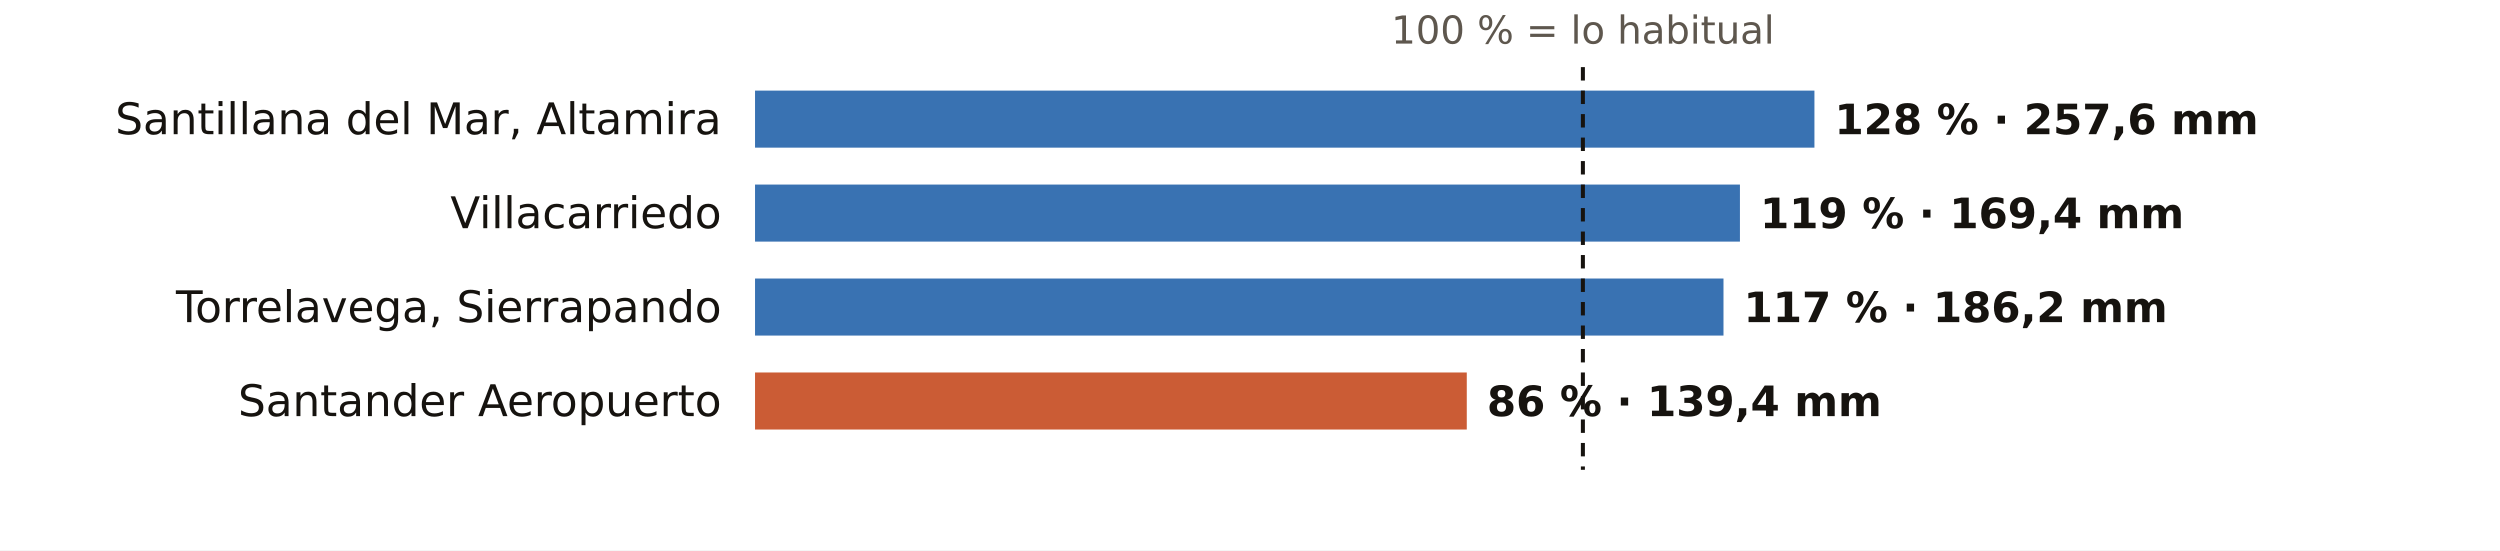
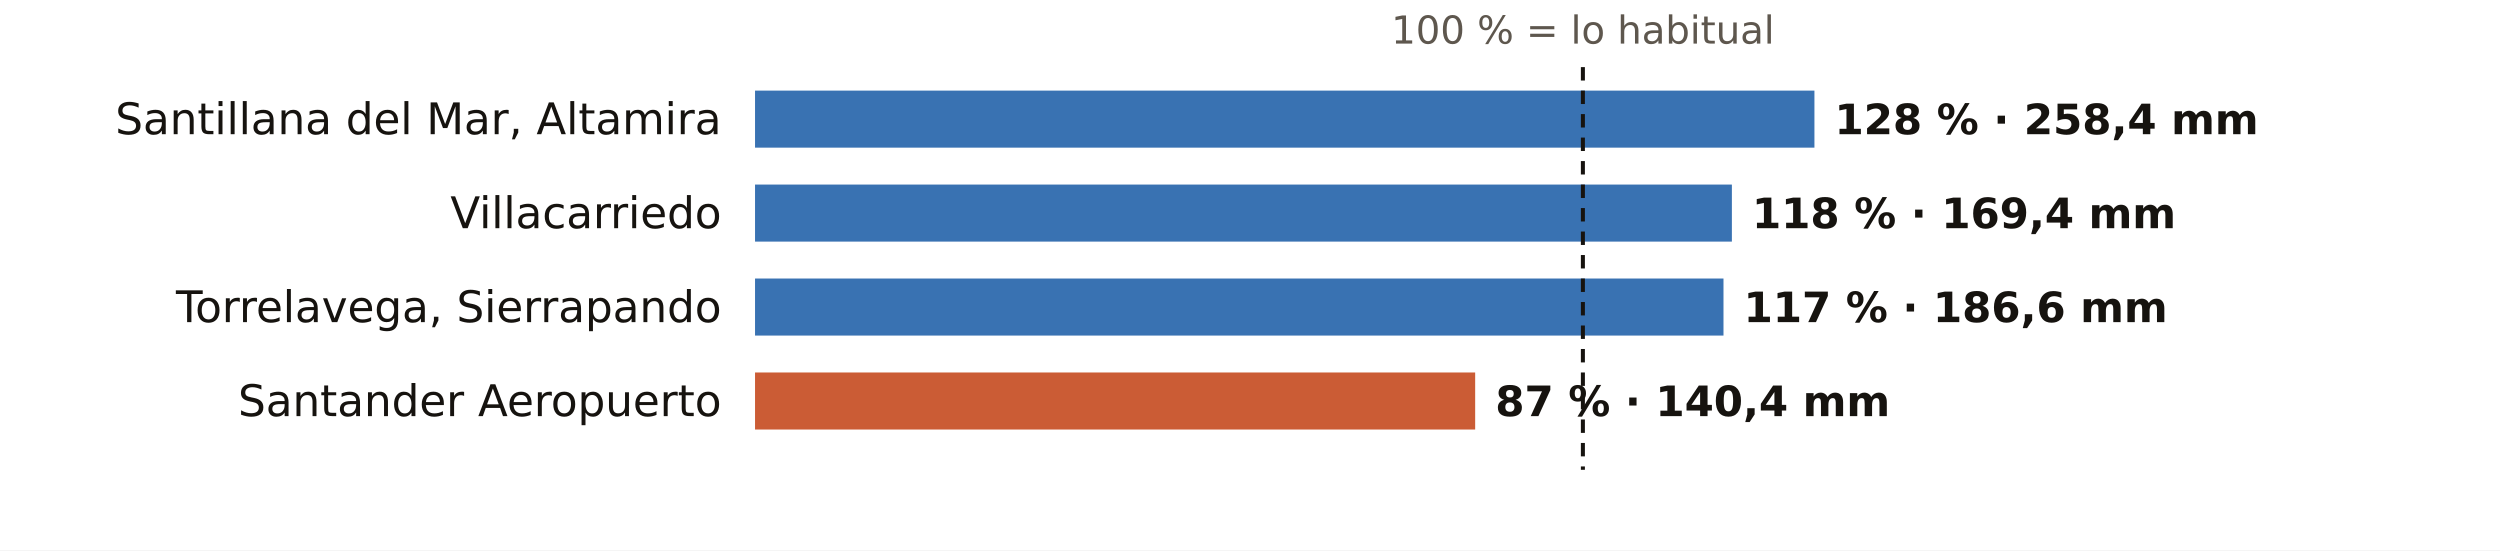
<svg xmlns="http://www.w3.org/2000/svg" viewBox="0 0 745 164" width="745" height="164" role="img" aria-label="El otoño en los pluviómetros de AEMET de Cantabria: % de lo habitual">
  <rect width="745" height="164" fill="#FFFFFF" />
  <text x="471.7" y="13.0" font-size="11.5" fill="#5E574E" text-anchor="middle" font-weight="400" font-family="Public Sans, DejaVu Sans, Arial, sans-serif">100 % = lo habitual</text>
  <text x="215.0" y="40.0" font-size="13" fill="#16130F" text-anchor="end" font-weight="500" font-family="Public Sans, DejaVu Sans, Arial, sans-serif">Santillana del Mar, Altamira</text>
  <rect x="225" y="27" width="315.7" height="17" fill="#1F5FA8" opacity="0.88" />
-   <text x="546.7" y="40.0" font-size="12.5" fill="#16130F" text-anchor="start" font-weight="600" font-family="Public Sans, DejaVu Sans, Arial, sans-serif">128 % · 257,6 mm</text>
+   <text x="546.7" y="40.0" font-size="12.5" fill="#16130F" text-anchor="start" font-weight="600" font-family="Public Sans, DejaVu Sans, Arial, sans-serif">128 % · 258,4 mm</text>
  <text x="215.0" y="68.0" font-size="13" fill="#16130F" text-anchor="end" font-weight="500" font-family="Public Sans, DejaVu Sans, Arial, sans-serif">Villacarriedo</text>
-   <rect x="225" y="55" width="293.5" height="17" fill="#1F5FA8" opacity="0.88" />
-   <text x="524.5" y="68.0" font-size="12.5" fill="#16130F" text-anchor="start" font-weight="600" font-family="Public Sans, DejaVu Sans, Arial, sans-serif">119 % · 169,4 mm</text>
+   <rect x="225" y="55" width="291.1" height="17" fill="#1F5FA8" opacity="0.88" />
+   <text x="522.1" y="68.0" font-size="12.5" fill="#16130F" text-anchor="start" font-weight="600" font-family="Public Sans, DejaVu Sans, Arial, sans-serif">118 % · 169,4 mm</text>
  <text x="215.0" y="96.0" font-size="13" fill="#16130F" text-anchor="end" font-weight="500" font-family="Public Sans, DejaVu Sans, Arial, sans-serif">Torrelavega, Sierrapando</text>
  <rect x="225" y="83" width="288.6" height="17" fill="#1F5FA8" opacity="0.88" />
-   <text x="519.6" y="96.0" font-size="12.5" fill="#16130F" text-anchor="start" font-weight="600" font-family="Public Sans, DejaVu Sans, Arial, sans-serif">117 % · 186,2 mm</text>
+   <text x="519.6" y="96.0" font-size="12.5" fill="#16130F" text-anchor="start" font-weight="600" font-family="Public Sans, DejaVu Sans, Arial, sans-serif">117 % · 186,6 mm</text>
  <text x="215.0" y="124.0" font-size="13" fill="#16130F" text-anchor="end" font-weight="500" font-family="Public Sans, DejaVu Sans, Arial, sans-serif">Santander Aeropuerto</text>
-   <rect x="225" y="111" width="212.1" height="17" fill="#C4461A" opacity="0.88" />
-   <text x="443.1" y="124.0" font-size="12.5" fill="#16130F" text-anchor="start" font-weight="600" font-family="Public Sans, DejaVu Sans, Arial, sans-serif">86 % · 139,4 mm</text>
+   <rect x="225" y="111" width="214.6" height="17" fill="#C4461A" opacity="0.88" />
+   <text x="445.6" y="124.0" font-size="12.5" fill="#16130F" text-anchor="start" font-weight="600" font-family="Public Sans, DejaVu Sans, Arial, sans-serif">87 % · 140,4 mm</text>
  <line x1="471.7" x2="471.7" y1="20" y2="140" stroke="#16130F" stroke-width="1.2" stroke-dasharray="4 3" />
</svg>
